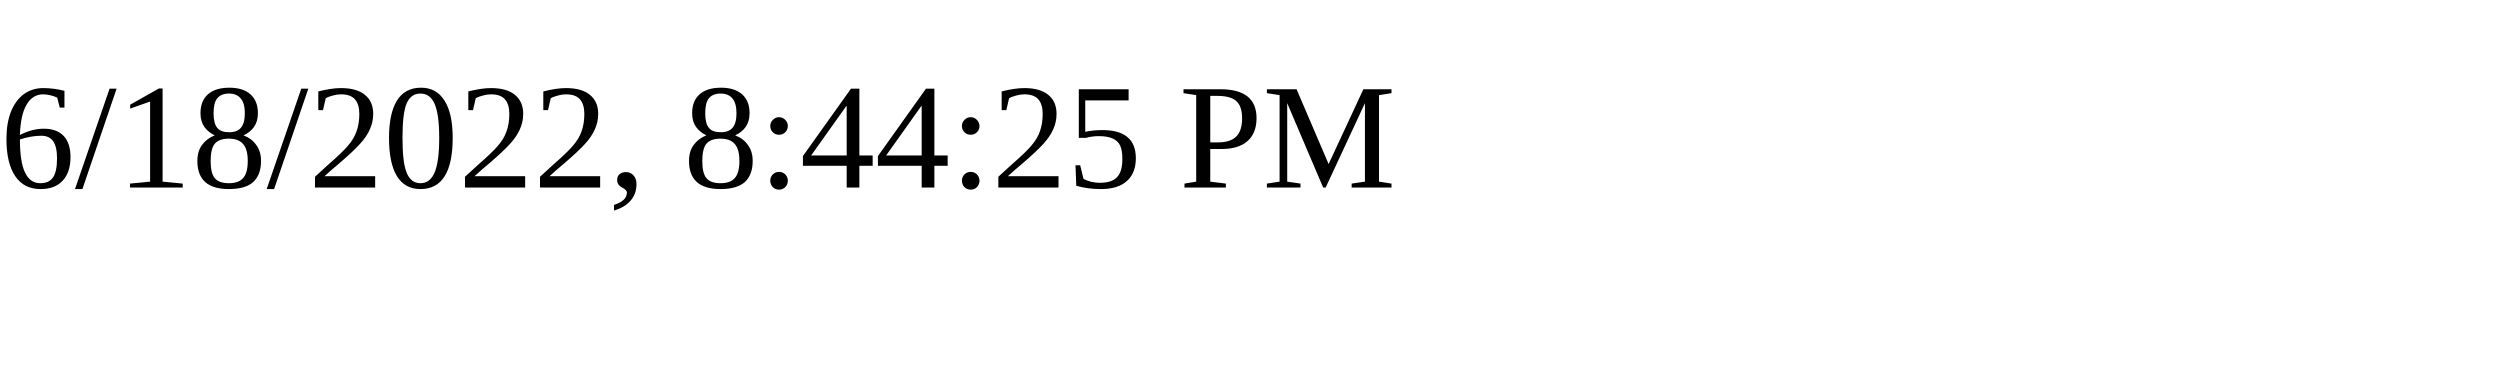
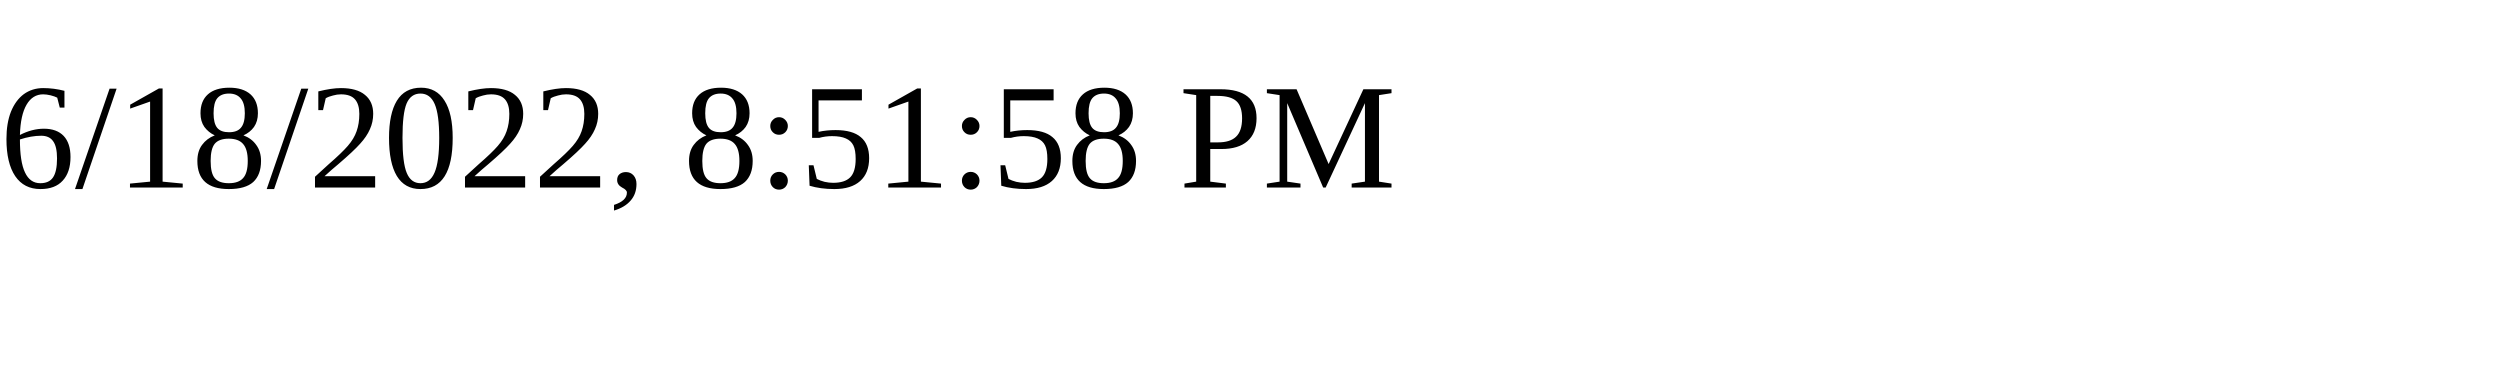
<svg xmlns="http://www.w3.org/2000/svg" height="30" width="200">
-   <text x="0" y="15">6/18/2022, 8:44:25 PM</text>
+   <text x="0" y="15">6/18/2022, 8:51:58 PM</text>
</svg>
